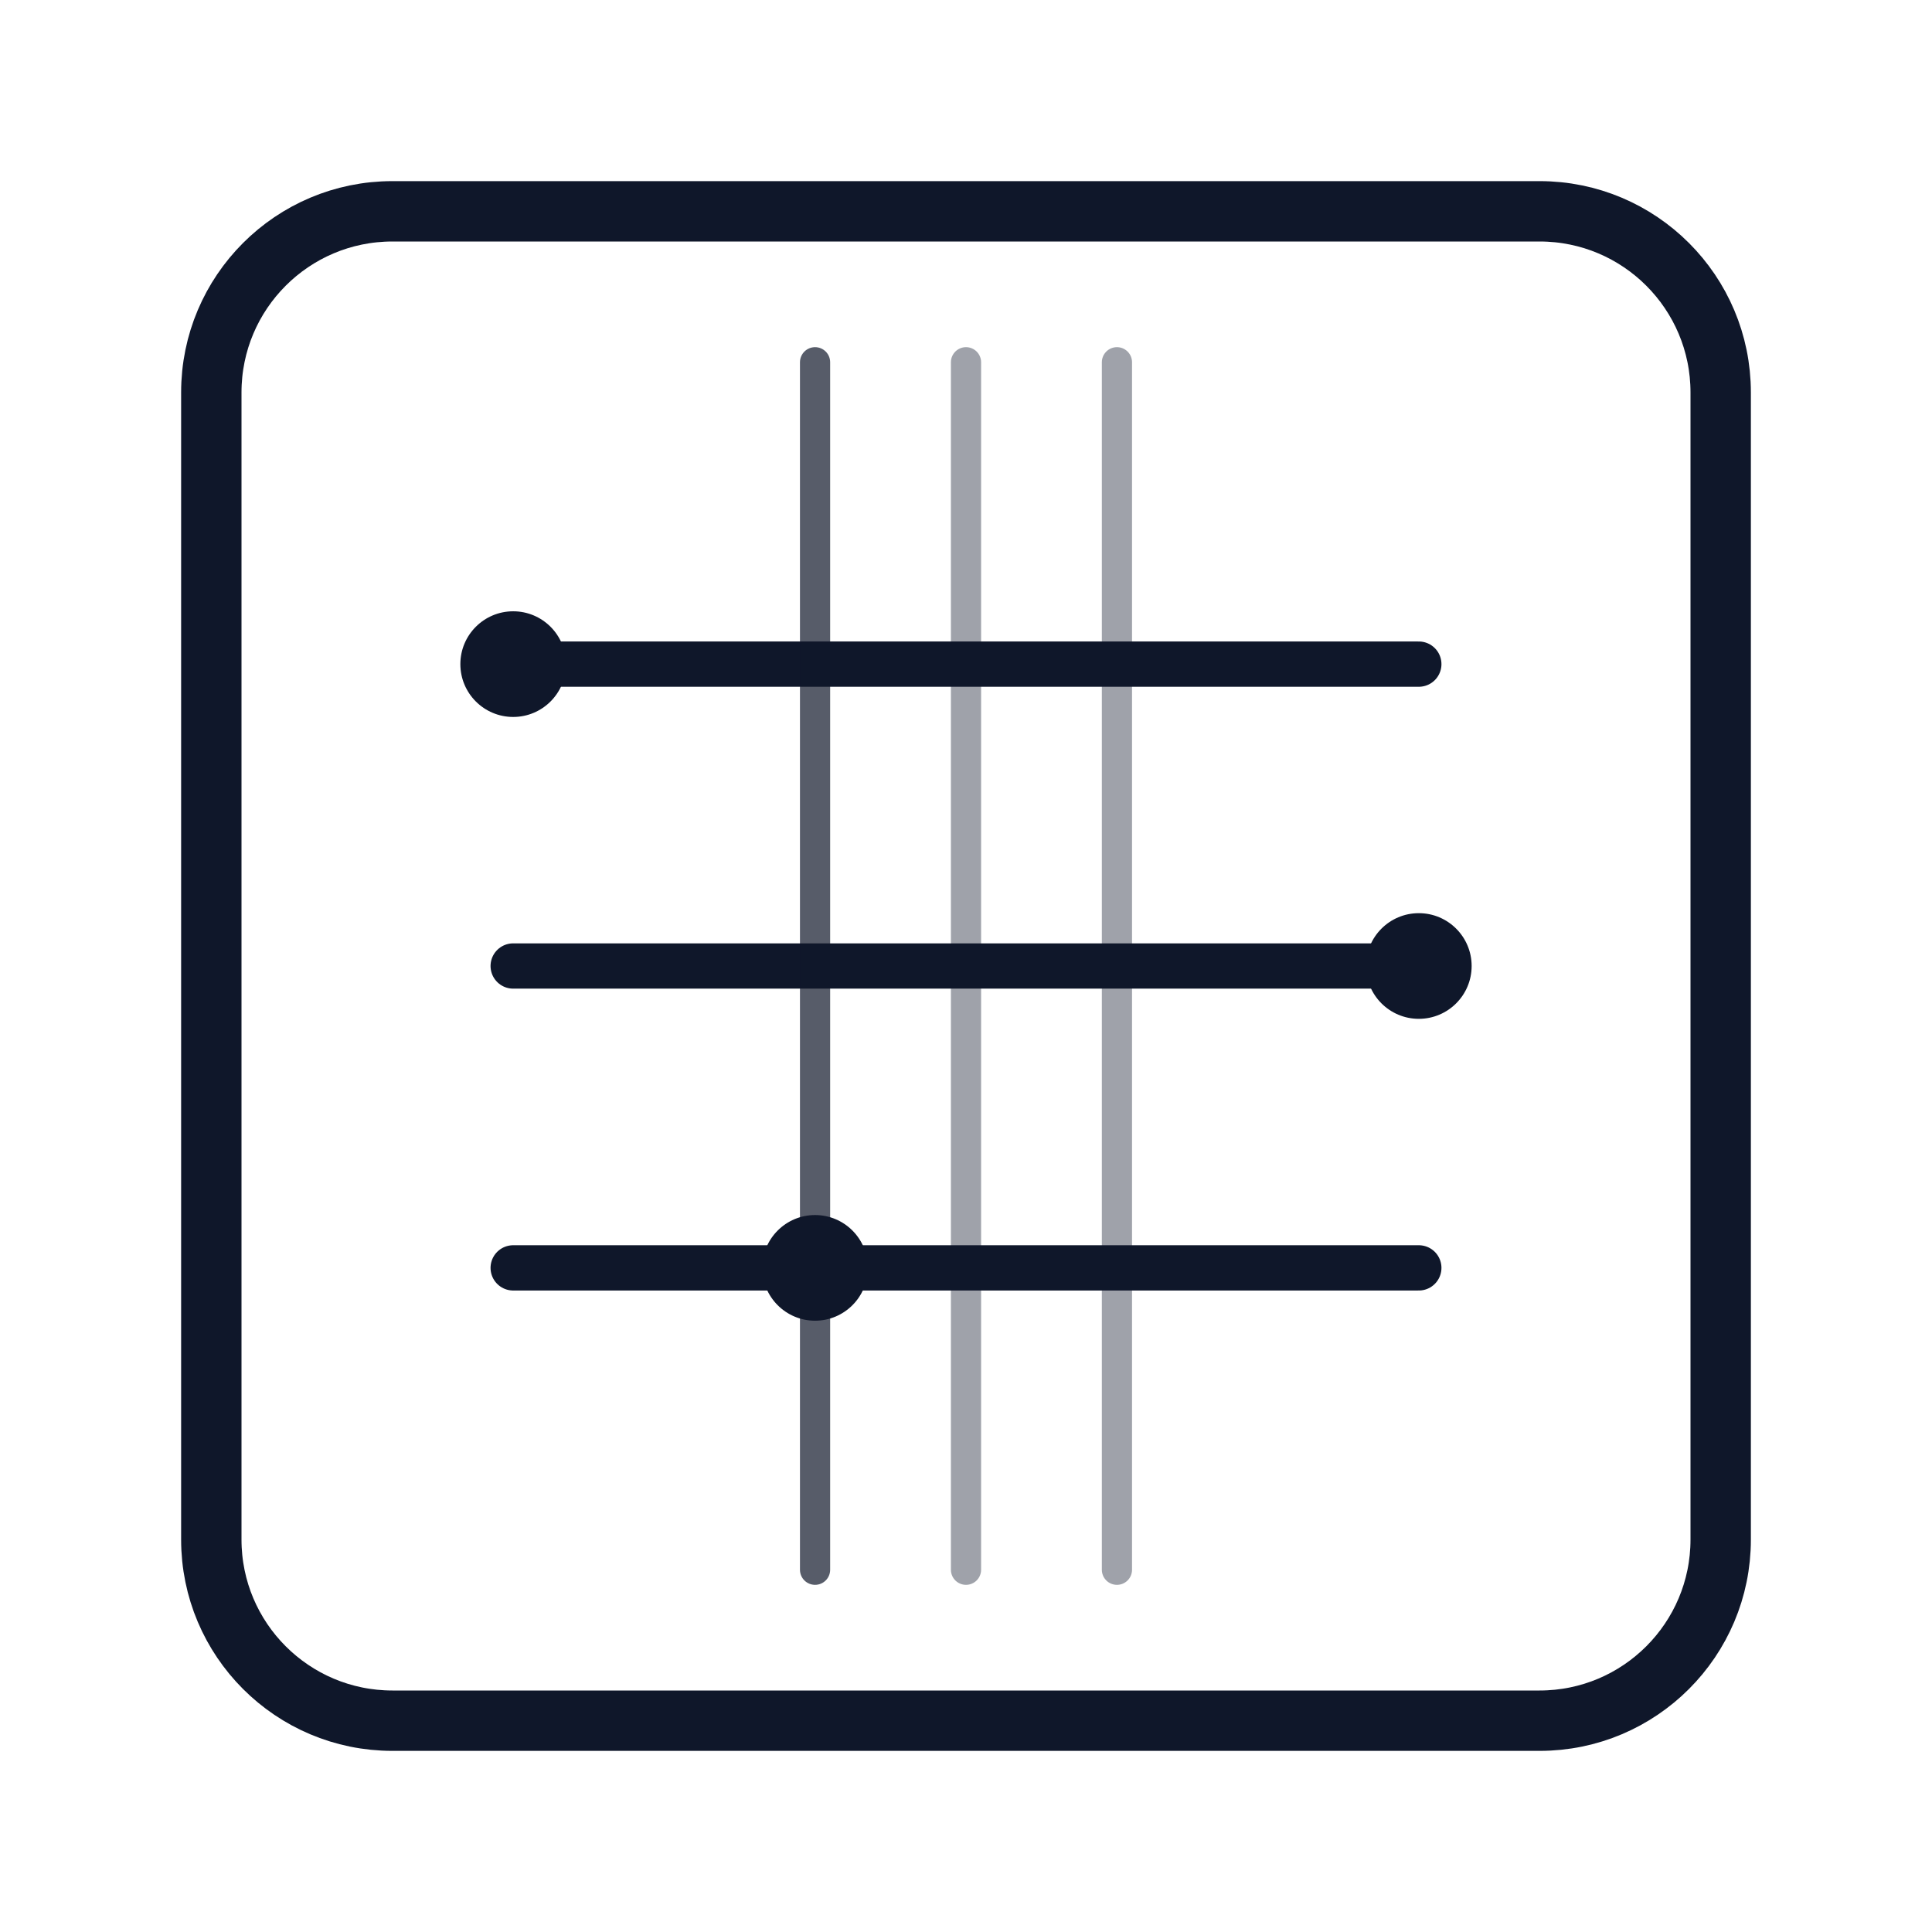
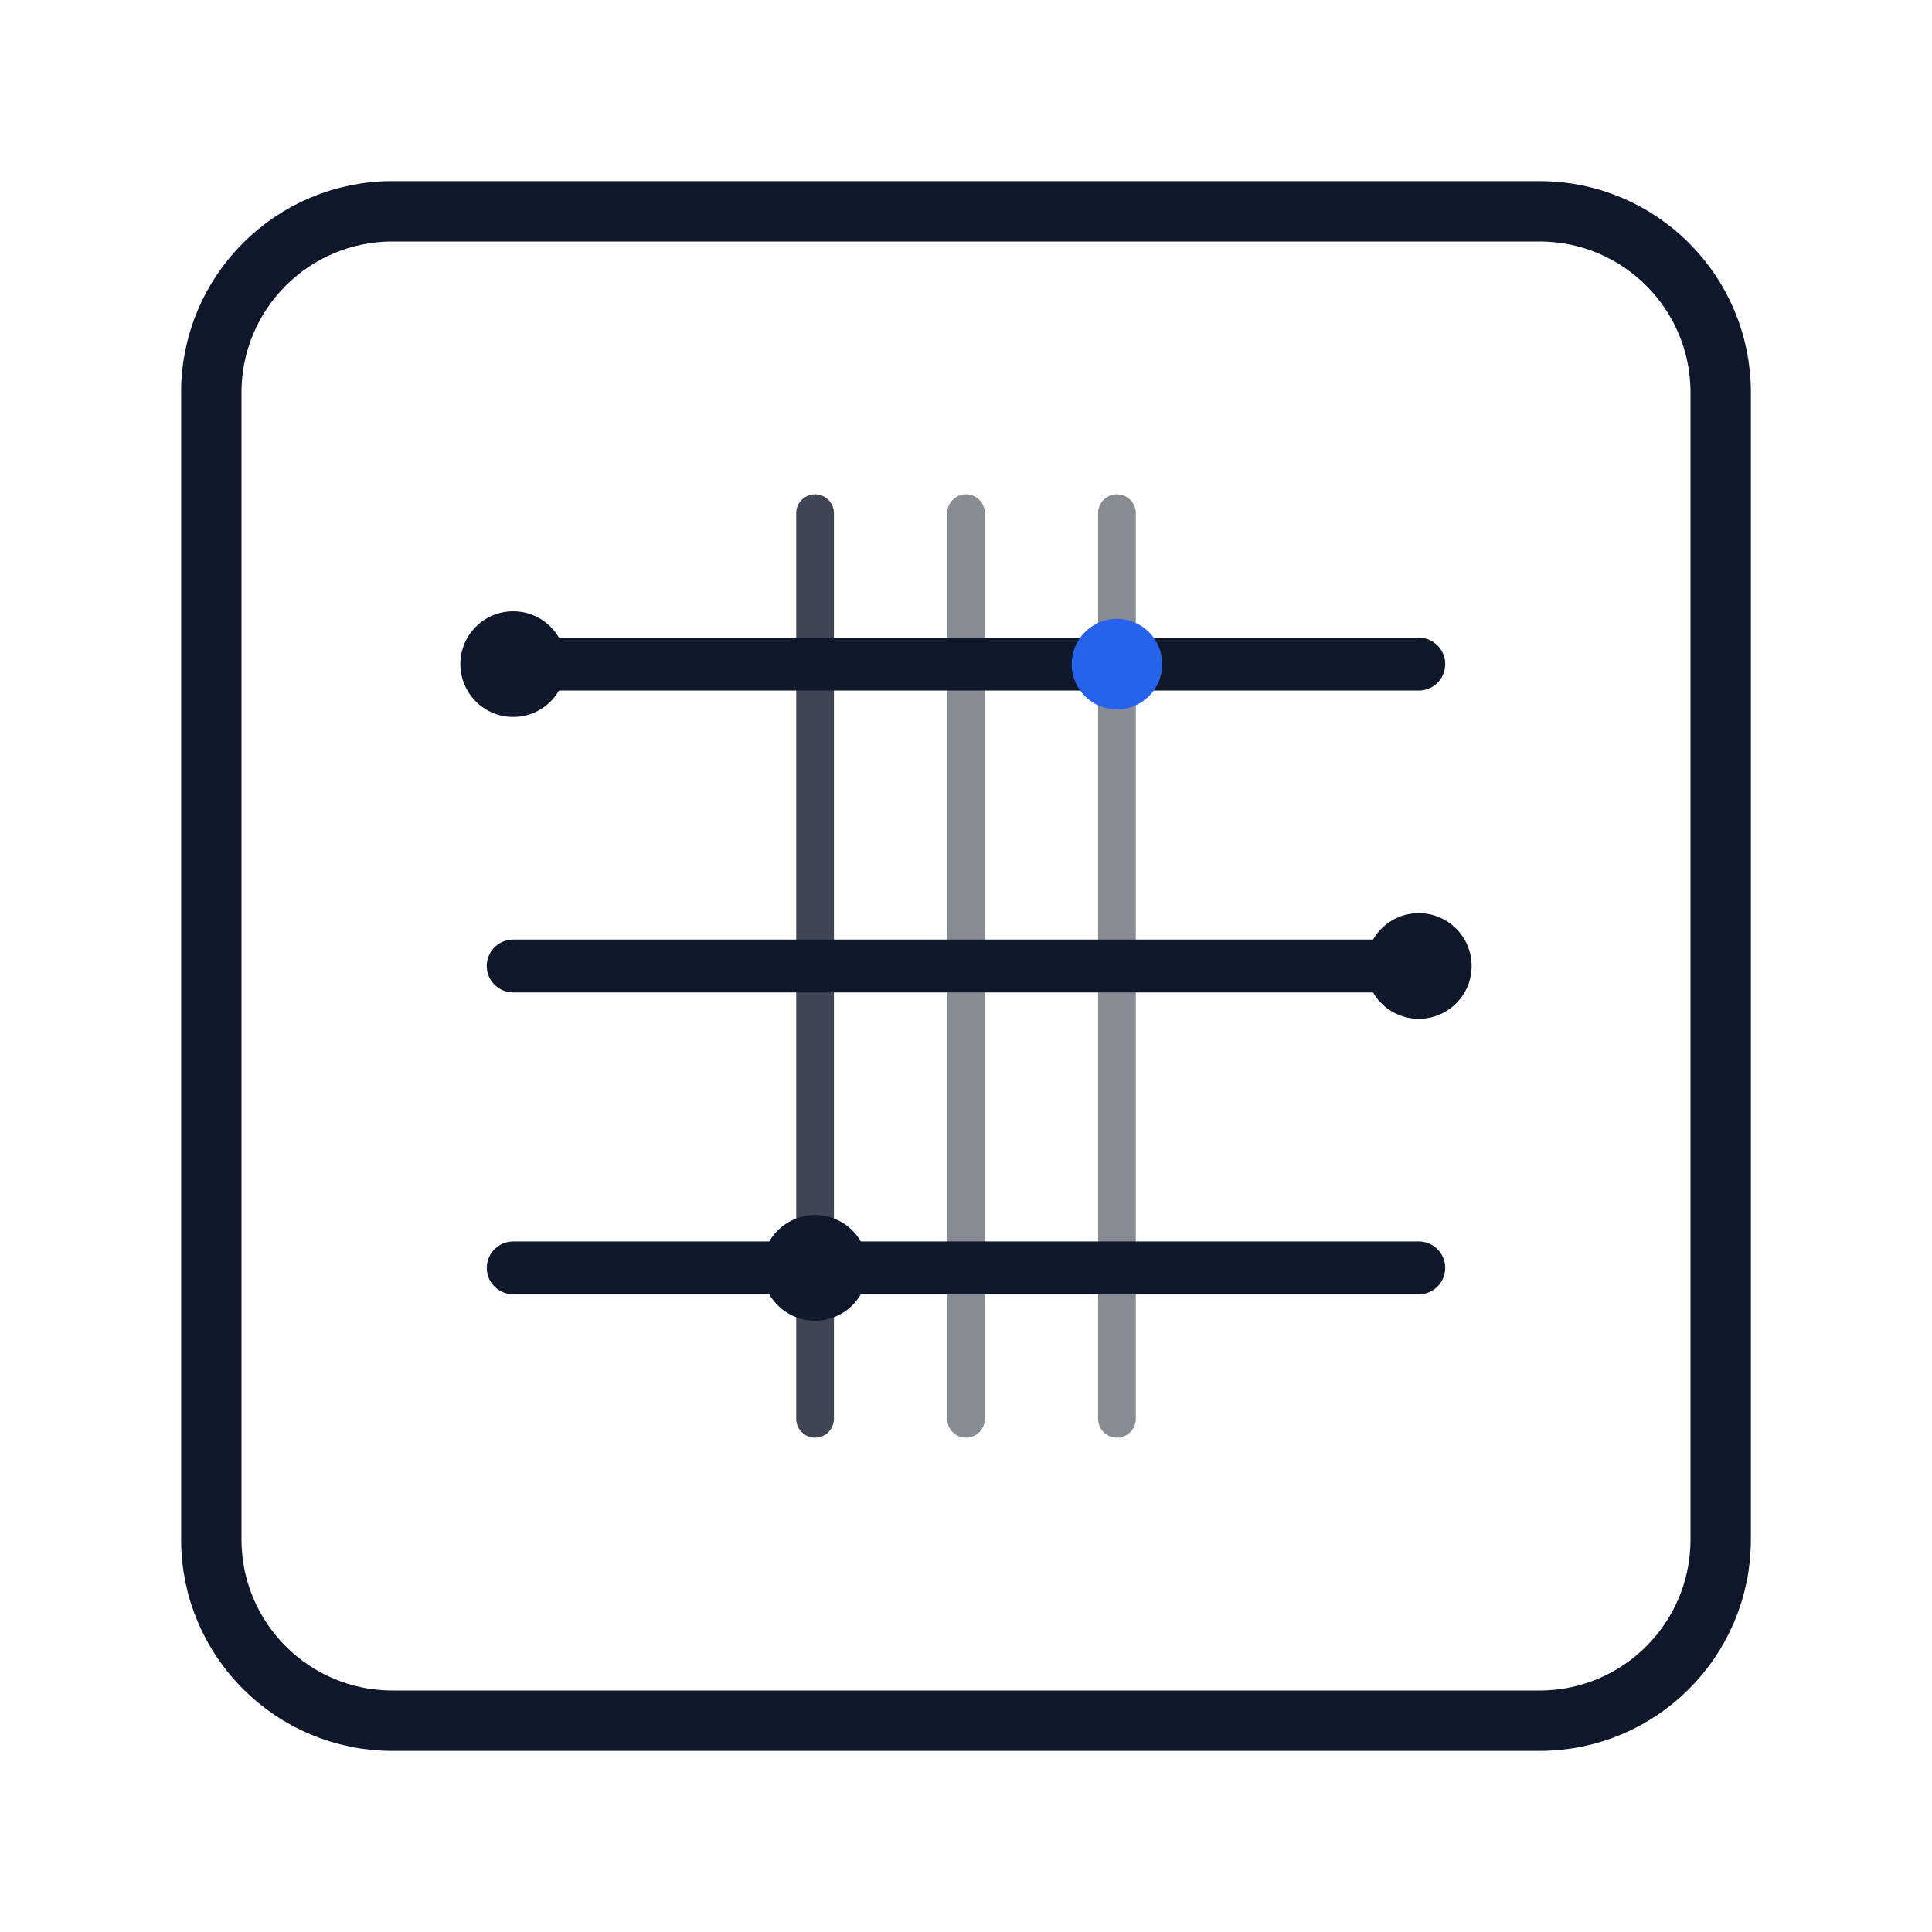
<svg xmlns="http://www.w3.org/2000/svg" width="512" height="512" viewBox="0 0 512 512" fill="none">
  <rect x="56" y="56" width="400" height="400" rx="48" stroke="#0F172A" stroke-width="16" fill="none" />
-   <path d="M136 176h240" stroke="#0F172A" stroke-width="12" stroke-linecap="round" />
-   <path d="M136 256h240" stroke="#0F172A" stroke-width="12" stroke-linecap="round" />
-   <path d="M136 336h240" stroke="#0F172A" stroke-width="12" stroke-linecap="round" />
-   <path d="M216 96v320" stroke="#0F172A" stroke-width="8" stroke-linecap="round" opacity="0.7" />
-   <path d="M256 96v320" stroke="#0F172A" stroke-width="8" stroke-linecap="round" opacity="0.4" />
-   <path d="M296 96v320" stroke="#0F172A" stroke-width="8" stroke-linecap="round" opacity="0.4" />
+   <path d="M136 176h240" stroke="#0F172A" stroke-width="14" stroke-linecap="round" />
+   <path d="M136 256h240" stroke="#0F172A" stroke-width="14" stroke-linecap="round" />
+   <path d="M136 336h240" stroke="#0F172A" stroke-width="14" stroke-linecap="round" />
+   <path d="M216 136v240" stroke="#0F172A" stroke-width="10" stroke-linecap="round" opacity="0.8" />
+   <path d="M256 136v240" stroke="#0F172A" stroke-width="10" stroke-linecap="round" opacity="0.5" />
+   <path d="M296 136v240" stroke="#0F172A" stroke-width="10" stroke-linecap="round" opacity="0.5" />
  <circle cx="136" cy="176" r="14" fill="#0F172A" />
  <circle cx="376" cy="256" r="14" fill="#0F172A" />
  <circle cx="216" cy="336" r="14" fill="#0F172A" />
+   <circle cx="296" cy="176" r="12" fill="#2563EB" />
</svg>
